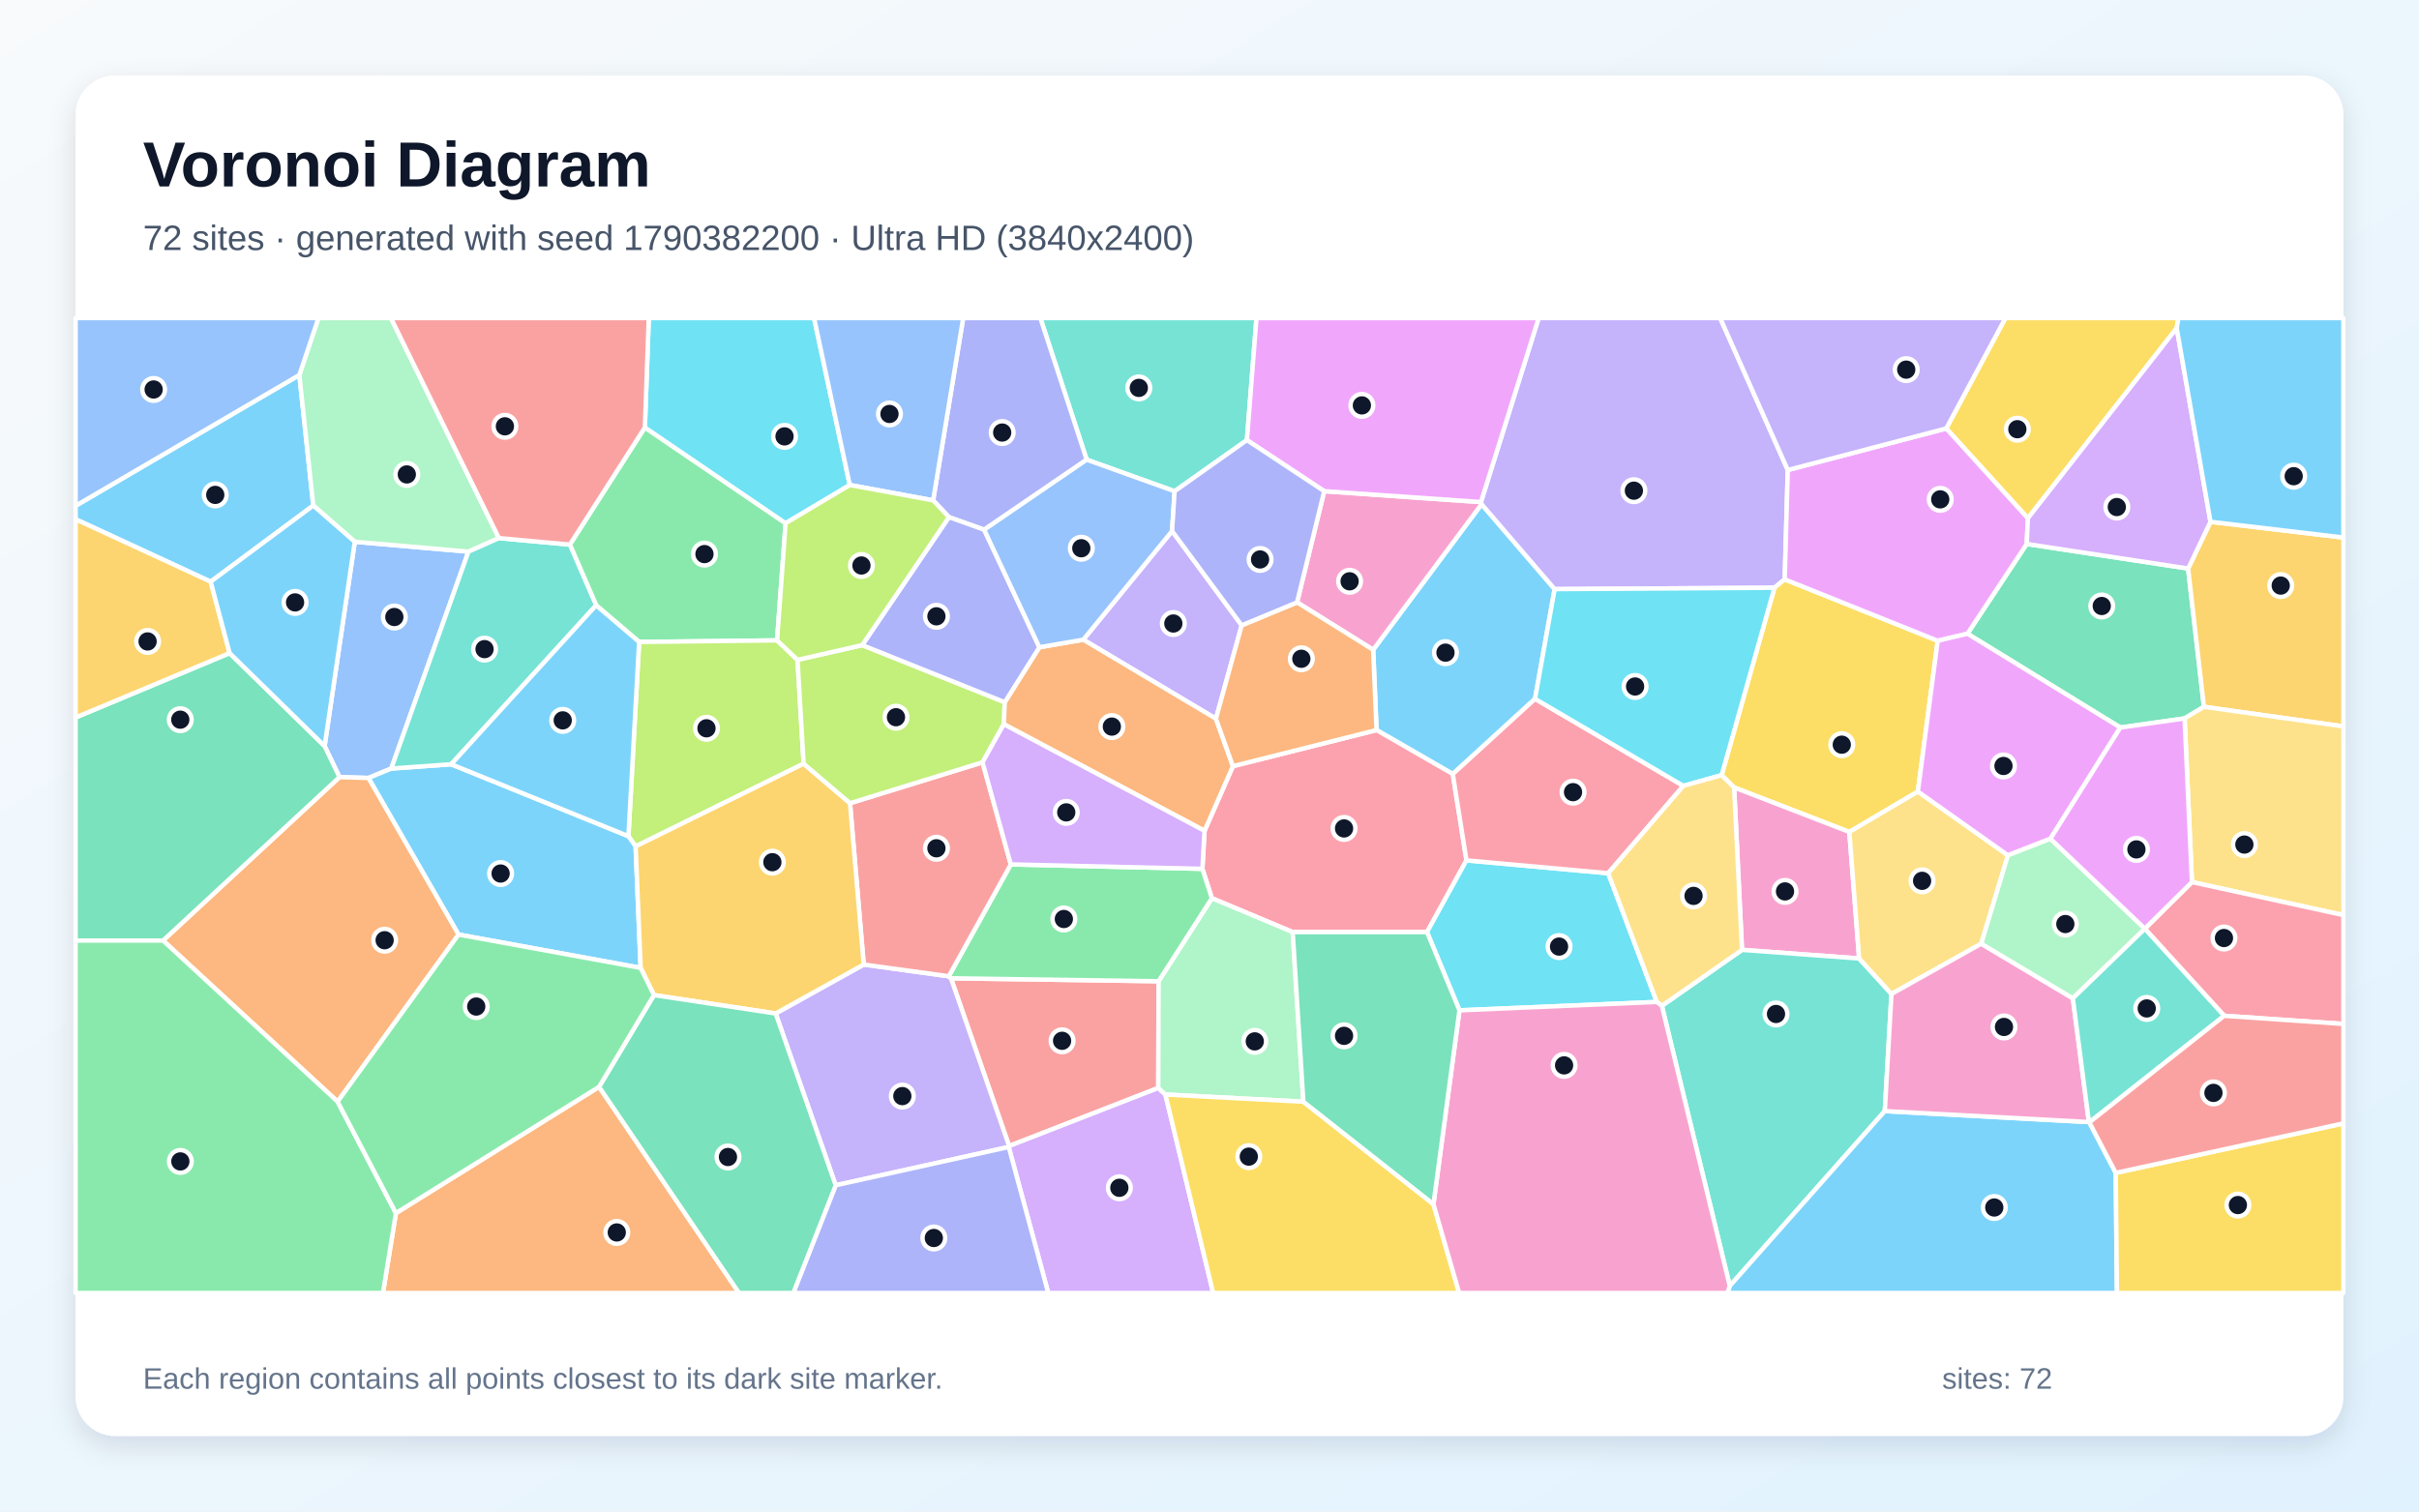
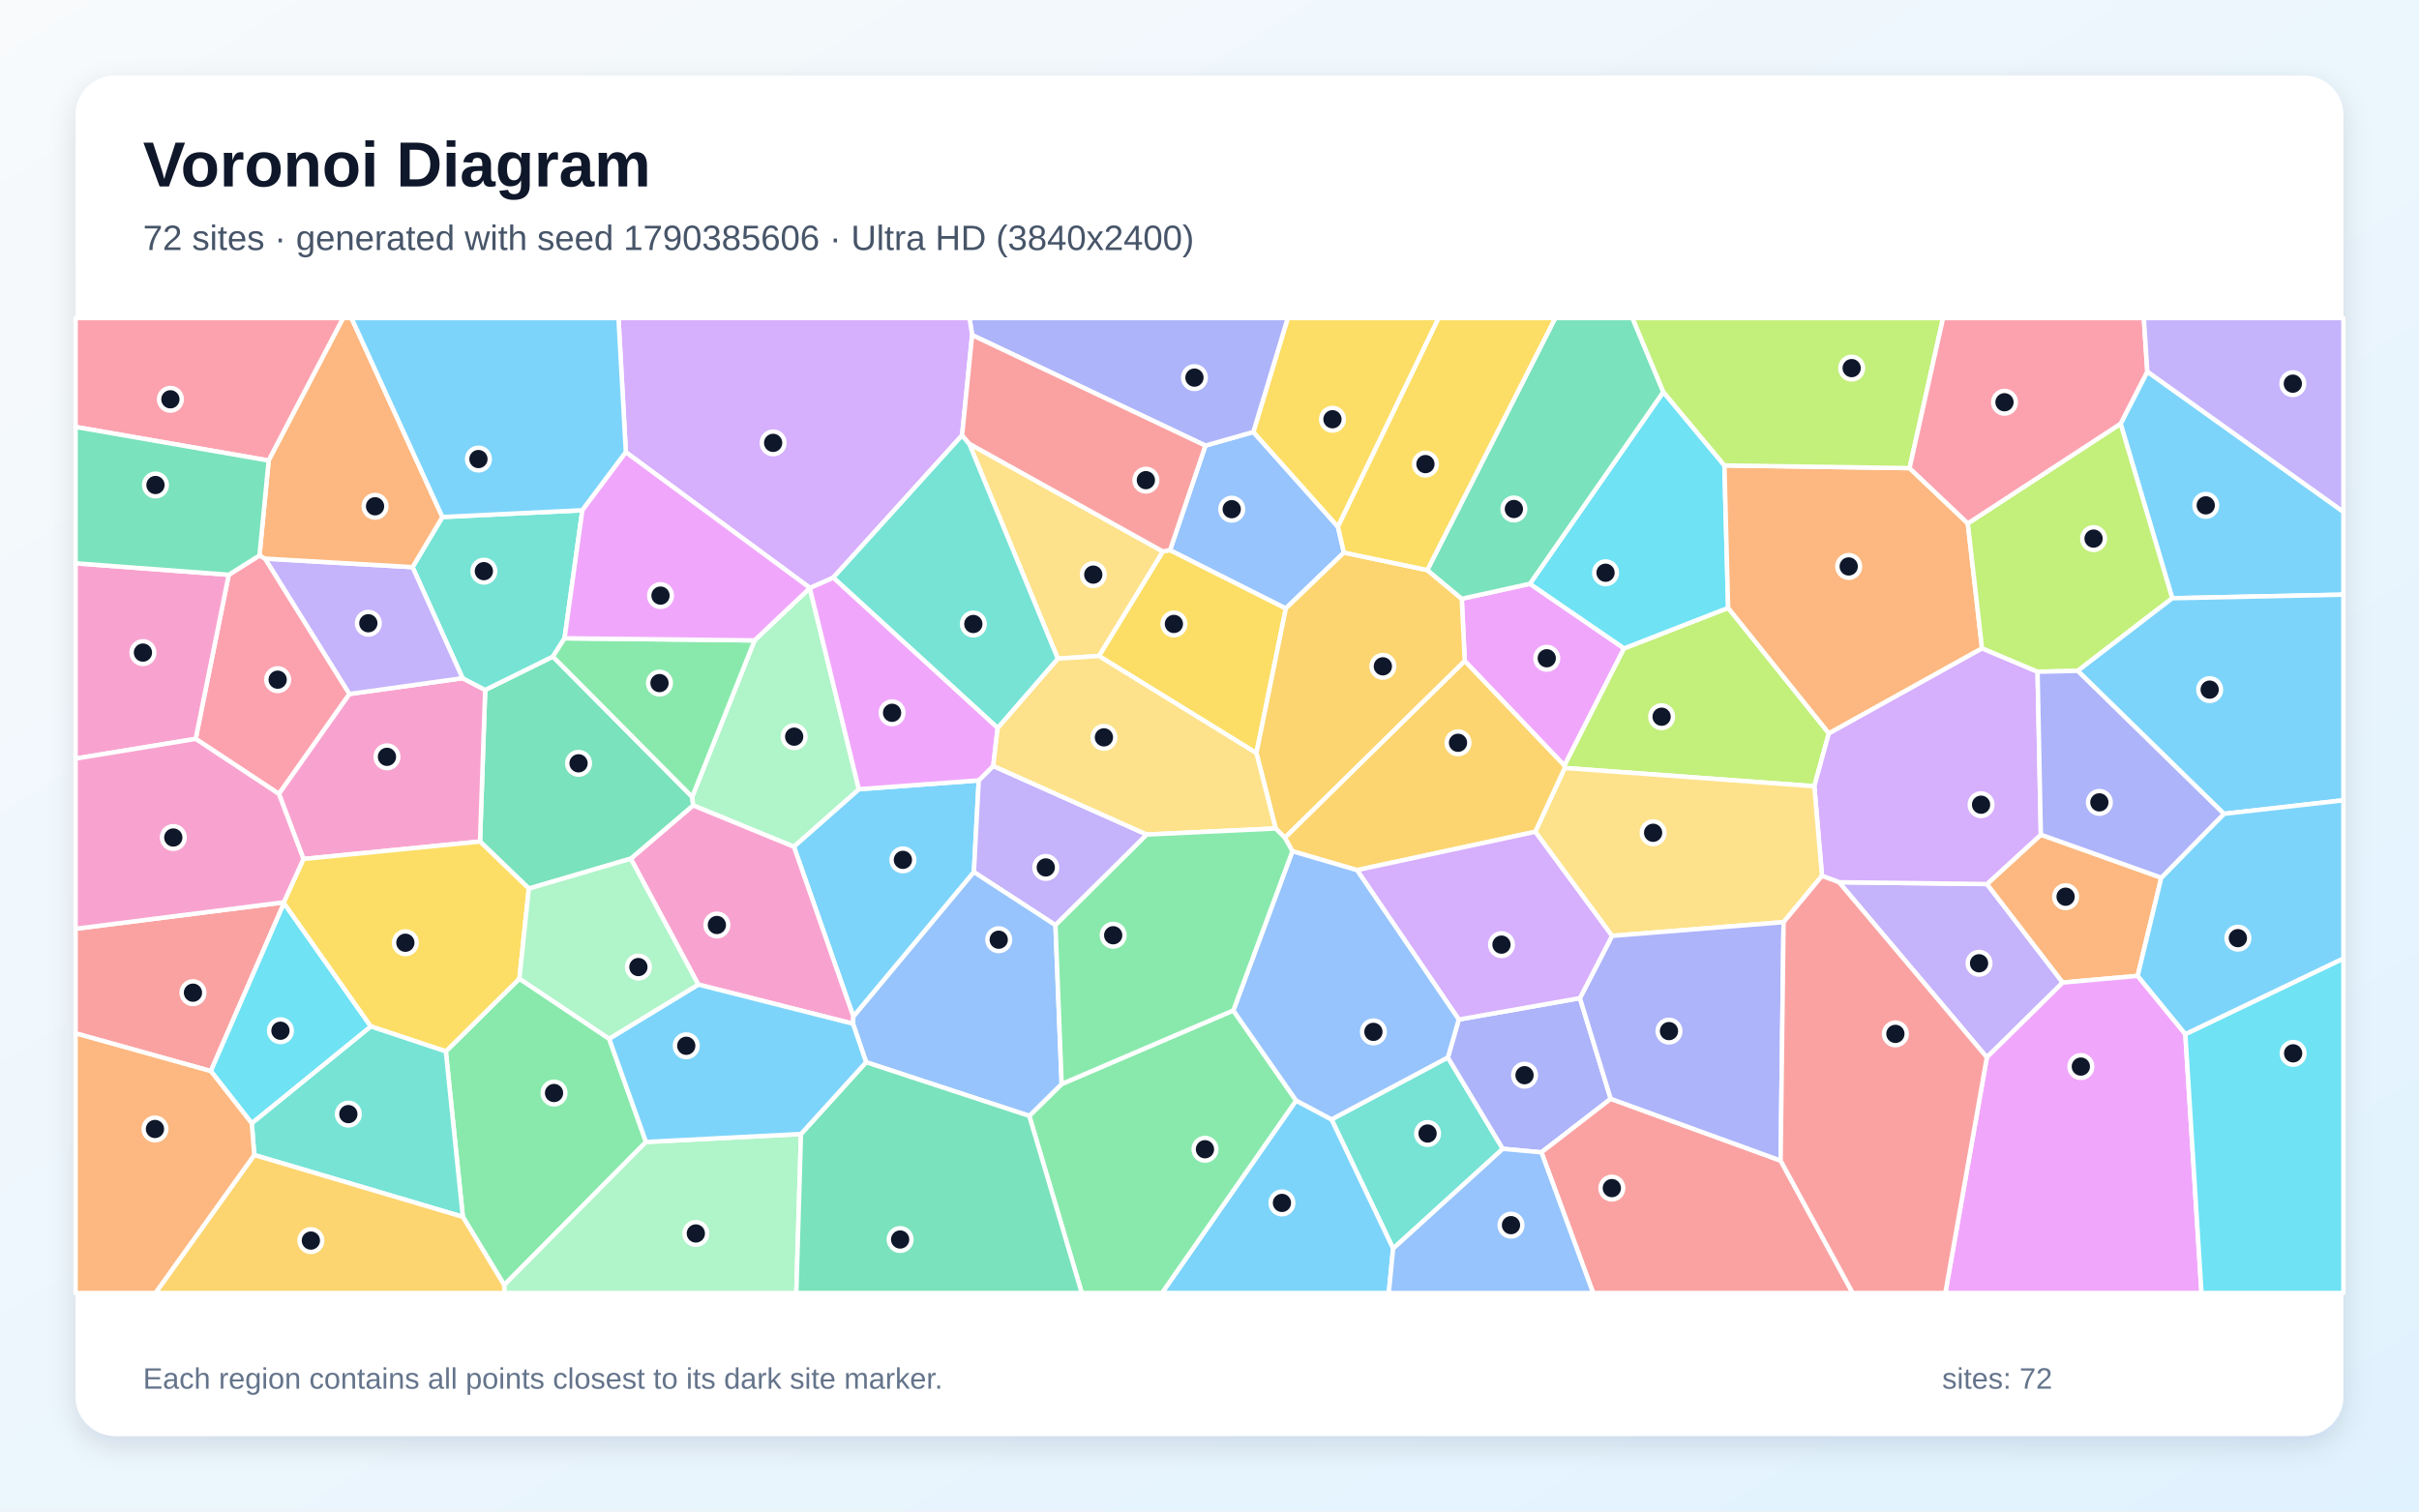
<svg xmlns="http://www.w3.org/2000/svg" width="3840" height="2400" viewBox="0 0 3840 2400" role="img" aria-labelledby="title description">
  <defs>
    <linearGradient id="background" x1="0" y1="0" x2="1" y2="1">
      <stop stop-color="#F8FAFC" />
      <stop offset="1" stop-color="#E0F2FE" />
    </linearGradient>
    <filter id="shadow" x="-5%" y="-5%" width="110%" height="110%">
      <feDropShadow dx="0" dy="15" stdDeviation="22" flood-color="#0F172A" flood-opacity=".12" />
    </filter>
  </defs>
  <rect width="3840" height="2400" fill="url(#background)" />
  <rect x="120" y="120" width="3600" height="2160" rx="63" fill="#FFFFFF" filter="url(#shadow)" />
  <g font-family="Arial, sans-serif">
    <text x="227" y="296" font-size="101" font-weight="700" fill="#0F172A">Voronoi Diagram</text>
-     <text x="227" y="397" font-size="56" fill="#475569">72 sites · generated with seed 1790382200 · Ultra HD (3840x2400)</text>
+     <text x="227" y="397" font-size="56" fill="#475569">72 sites · generated with seed 1790385606 · Ultra HD (3840x2400)</text>
  </g>
  <g stroke="#FFFFFF" stroke-width="7" stroke-linejoin="round">
-     <polygon points="2436.8,1109.6 2306.2,1229.0 2185.2,1159.2 2179.8,1031.7 2351.9,800.5 2467.9,935.4" fill="#38BDF8" fill-opacity="0.65" />
-     <polygon points="2838.0,746.3 2833.1,919.9 2816.8,933.2 2467.9,935.4 2351.9,800.5 2350.9,797.2 2442.5,505.0 2730.7,505.0" fill="#A78BFA" fill-opacity="0.65" />
-     <polygon points="2059.0,956.4 2102.1,779.9 2350.9,797.2 2351.9,800.5 2179.8,1031.7" fill="#F472B6" fill-opacity="0.65" />
-     <polygon points="628.5,1926.2 951.0,1725.7 1173.2,2053.0 607.9,2053.0" fill="#FB923C" fill-opacity="0.65" />
-     <polygon points="3044.5,1256.8 2935.7,1321.0 2752.8,1250.3 2733.0,1230.8 2816.8,933.2 2833.1,919.9 3076.0,1017.4" fill="#FACC15" fill-opacity="0.65" />
-     <polygon points="946.3,961.1 904.6,864.7 1023.7,678.7 1247.1,830.8 1233.6,1016.8 1014.6,1019.3" fill="#4ADE80" fill-opacity="0.65" />
-     <polygon points="1864.6,780.0 1725.0,729.9 1651.5,505.0 1994.6,505.0 1979.4,698.8" fill="#2DD4BF" fill-opacity="0.65" />
-     <polygon points="563.2,860.2 743.6,875.9 621.1,1220.3 584.9,1235.3 538.9,1233.9 515.3,1184.6" fill="#60A5FA" fill-opacity="0.65" />
-     <polygon points="2350.9,797.2 2102.1,779.9 1979.4,698.8 1994.6,505.0 2442.5,505.0" fill="#E879F9" fill-opacity="0.65" />
-     <polygon points="3365.9,1155.2 3123.2,1006.2 3217.3,863.7 3473.5,902.7 3498.6,1122.3 3467.9,1140.7" fill="#34D399" fill-opacity="0.65" />
-     <polygon points="1839.2,1558.0 1838.7,1727.5 1601.9,1819.7 1509.6,1553.3" fill="#F87171" fill-opacity="0.65" />
-     <polygon points="1562.3,841.1 1506.4,821.1 1481.3,794.5 1529.0,505.0 1651.5,505.0 1725.0,729.9" fill="#818CF8" fill-opacity="0.65" />
-     <polygon points="3498.6,1122.3 3473.5,902.7 3509.0,828.5 3720.0,853.5 3720.0,1153.4" fill="#FBBF24" fill-opacity="0.65" />
-     <polygon points="1266.0,1047.7 1275.7,1212.6 1009.0,1343.9 997.6,1327.7 1014.6,1019.3 1233.6,1016.8" fill="#A3E635" fill-opacity="0.65" />
-     <polygon points="1601.3,1821.2 1601.9,1819.7 1838.7,1727.5 1850.0,1737.9 1925.8,2053.0 1664.0,2053.0" fill="#C084FC" fill-opacity="0.65" />
-     <polygon points="2327.9,1366.1 2265.3,1480.0 2052.1,1480.0 1923.8,1426.2 1908.7,1379.5 1912.1,1319.2 1957.2,1216.5 2185.2,1159.2 2306.2,1229.0" fill="#FB7185" fill-opacity="0.65" />
-     <polygon points="1349.0,770.1 1247.1,830.8 1023.7,678.7 1029.9,505.0 1292.3,505.0" fill="#22D3EE" fill-opacity="0.65" />
-     <polygon points="2069.0,1749.3 1850.0,1737.9 1838.7,1727.5 1839.2,1558.0 1923.8,1426.2 2052.1,1480.0" fill="#86EFAC" fill-opacity="0.65" />
-     <polygon points="3479.6,1400.6 3467.9,1140.7 3498.6,1122.3 3720.0,1153.4 3720.0,1453.0" fill="#FCD34D" fill-opacity="0.65" />
-     <polygon points="727.9,1483.9 584.9,1235.3 621.1,1220.3 716.2,1213.5 997.6,1327.7 1009.0,1343.9 1017.0,1536.8" fill="#38BDF8" fill-opacity="0.65" />
-     <polygon points="475.2,595.4 497.3,802.7 334.4,923.6 120.0,824.5 120.0,803.1" fill="#38BDF8" fill-opacity="0.65" />
-     <polygon points="1326.6,1882.0 1231.3,1609.2 1371.1,1531.5 1506.1,1550.1 1509.6,1553.3 1601.9,1819.7 1601.3,1821.2" fill="#A78BFA" fill-opacity="0.65" />
-     <polygon points="2951.3,1521.9 2765.3,1508.2 2752.8,1250.3 2935.7,1321.0" fill="#F472B6" fill-opacity="0.65" />
-     <polygon points="535.9,1749.2 258.8,1493.4 538.9,1233.9 584.9,1235.3 727.9,1483.9" fill="#FB923C" fill-opacity="0.65" />
-     <polygon points="3455.4,521.0 3219.1,822.9 3089.5,680.3 3183.5,505.0 3458.1,505.0" fill="#FACC15" fill-opacity="0.65" />
-     <polygon points="1908.7,1379.5 1923.8,1426.2 1839.2,1558.0 1509.6,1553.3 1506.1,1550.1 1604.6,1372.5" fill="#4ADE80" fill-opacity="0.65" />
-     <polygon points="2638.1,1597.0 2765.3,1508.2 2951.3,1521.9 3002.6,1578.2 2992.0,1764.2 2745.9,2041.8" fill="#2DD4BF" fill-opacity="0.65" />
-     <polygon points="1481.3,794.5 1349.0,770.1 1292.3,505.0 1529.0,505.0" fill="#60A5FA" fill-opacity="0.65" />
-     <polygon points="3089.5,680.3 3219.1,822.9 3217.3,863.7 3123.2,1006.2 3076.0,1017.4 2833.1,919.9 2838.0,746.3" fill="#E879F9" fill-opacity="0.65" />
-     <polygon points="364.5,1037.0 515.3,1184.6 538.9,1233.9 258.8,1493.4 120.0,1493.4 120.0,1139.2" fill="#34D399" fill-opacity="0.65" />
-     <polygon points="1559.7,1210.4 1604.6,1372.5 1506.1,1550.1 1371.1,1531.5 1349.3,1275.3" fill="#F87171" fill-opacity="0.65" />
-     <polygon points="1326.6,1882.0 1601.3,1821.2 1664.0,2053.0 1259.3,2053.0" fill="#818CF8" fill-opacity="0.65" />
-     <polygon points="1038.1,1580.0 1017.0,1536.8 1009.0,1343.9 1275.7,1212.6 1349.3,1275.3 1371.1,1531.5 1231.3,1609.2" fill="#FBBF24" fill-opacity="0.65" />
-     <polygon points="1368.7,1024.3 1595.0,1115.0 1593.5,1149.9 1559.7,1210.4 1349.3,1275.3 1275.7,1212.6 1266.0,1047.7" fill="#A3E635" fill-opacity="0.65" />
-     <polygon points="3509.0,828.5 3473.5,902.7 3217.3,863.7 3219.1,822.9 3455.4,521.0" fill="#C084FC" fill-opacity="0.65" />
-     <polygon points="3530.8,1612.9 3404.8,1474.7 3404.8,1474.5 3479.6,1400.6 3720.0,1453.0 3720.0,1625.8" fill="#FB7185" fill-opacity="0.65" />
-     <polygon points="2316.8,1604.2 2265.3,1480.0 2327.9,1366.1 2552.9,1386.5 2630.0,1590.9" fill="#22D3EE" fill-opacity="0.65" />
-     <polygon points="792.0,854.4 743.6,875.9 563.2,860.2 497.3,802.7 475.2,595.4 505.5,505.0 620.6,505.0" fill="#86EFAC" fill-opacity="0.65" />
-     <polygon points="3187.5,1358.1 3145.1,1498.4 3002.6,1578.2 2951.3,1521.9 2935.7,1321.0 3044.5,1256.8" fill="#FCD34D" fill-opacity="0.65" />
-     <polygon points="3509.0,828.5 3455.4,521.0 3458.1,505.0 3720.0,505.0 3720.0,853.5" fill="#38BDF8" fill-opacity="0.65" />
-     <polygon points="2745.9,2041.8 2992.0,1764.2 3316.0,1781.6 3316.7,1782.1 3358.6,1862.3 3360.5,2053.0 2742.2,2053.0" fill="#38BDF8" fill-opacity="0.65" />
-     <polygon points="1971.1,992.9 1930.2,1141.2 1719.6,1015.7 1860.6,843.2" fill="#A78BFA" fill-opacity="0.65" />
-     <polygon points="3316.0,1781.6 2992.0,1764.2 3002.6,1578.2 3145.1,1498.4 3290.5,1585.1" fill="#F472B6" fill-opacity="0.65" />
-     <polygon points="1649.9,1027.7 1719.6,1015.7 1930.2,1141.2 1957.2,1216.5 1912.1,1319.2 1593.5,1149.9 1595.0,1115.0" fill="#FB923C" fill-opacity="0.65" />
-     <polygon points="1850.0,1737.9 2069.0,1749.3 2275.5,1912.0 2316.3,2053.0 1925.8,2053.0" fill="#FACC15" fill-opacity="0.65" />
-     <polygon points="120.0,1493.4 258.8,1493.4 535.9,1749.2 628.5,1926.2 607.9,2053.0 120.0,2053.0" fill="#4ADE80" fill-opacity="0.65" />
-     <polygon points="716.2,1213.5 621.1,1220.3 743.6,875.9 792.0,854.4 904.6,864.7 946.3,961.1" fill="#2DD4BF" fill-opacity="0.65" />
-     <polygon points="475.2,595.4 120.0,803.1 120.0,505.0 505.5,505.0" fill="#60A5FA" fill-opacity="0.65" />
-     <polygon points="3254.9,1331.8 3187.5,1358.1 3044.5,1256.8 3076.0,1017.4 3123.2,1006.2 3365.9,1155.2" fill="#E879F9" fill-opacity="0.65" />
-     <polygon points="951.0,1725.7 1038.1,1580.0 1231.3,1609.2 1326.6,1882.0 1259.3,2053.0 1173.2,2053.0" fill="#34D399" fill-opacity="0.65" />
-     <polygon points="1023.7,678.7 904.6,864.7 792.0,854.4 620.6,505.0 1029.9,505.0" fill="#F87171" fill-opacity="0.65" />
-     <polygon points="1649.9,1027.7 1595.0,1115.0 1368.7,1024.3 1506.4,821.1 1562.3,841.1" fill="#818CF8" fill-opacity="0.65" />
-     <polygon points="334.4,923.6 364.5,1037.0 120.0,1139.2 120.0,824.5" fill="#FBBF24" fill-opacity="0.65" />
-     <polygon points="1368.7,1024.3 1266.0,1047.7 1233.6,1016.8 1247.1,830.8 1349.0,770.1 1481.3,794.5 1506.4,821.1" fill="#A3E635" fill-opacity="0.65" />
-     <polygon points="1912.1,1319.2 1908.7,1379.5 1604.6,1372.5 1559.7,1210.4 1593.5,1149.9" fill="#C084FC" fill-opacity="0.65" />
-     <polygon points="2672.2,1247.8 2552.9,1386.5 2327.9,1366.1 2306.2,1229.0 2436.8,1109.6" fill="#FB7185" fill-opacity="0.65" />
-     <polygon points="2672.2,1247.8 2436.8,1109.6 2467.9,935.4 2816.8,933.2 2733.0,1230.8" fill="#22D3EE" fill-opacity="0.65" />
-     <polygon points="3290.5,1585.1 3145.1,1498.4 3187.5,1358.1 3254.9,1331.8 3404.8,1474.5 3404.8,1474.7" fill="#86EFAC" fill-opacity="0.65" />
-     <polygon points="2638.1,1597.0 2630.0,1590.9 2552.9,1386.5 2672.2,1247.8 2733.0,1230.8 2752.8,1250.3 2765.3,1508.2" fill="#FCD34D" fill-opacity="0.65" />
-     <polygon points="364.5,1037.0 334.4,923.6 497.3,802.7 563.2,860.2 515.3,1184.6" fill="#38BDF8" fill-opacity="0.65" />
-     <polygon points="716.2,1213.5 946.3,961.1 1014.6,1019.3 997.6,1327.7" fill="#38BDF8" fill-opacity="0.65" />
-     <polygon points="3089.5,680.3 2838.0,746.3 2730.7,505.0 3183.5,505.0" fill="#A78BFA" fill-opacity="0.65" />
-     <polygon points="2275.5,1912.0 2316.8,1604.2 2630.0,1590.9 2638.1,1597.0 2745.9,2041.8 2742.2,2053.0 2316.3,2053.0" fill="#F472B6" fill-opacity="0.65" />
-     <polygon points="1957.2,1216.5 1930.2,1141.2 1971.1,992.9 2059.0,956.4 2179.8,1031.7 2185.2,1159.2" fill="#FB923C" fill-opacity="0.65" />
-     <polygon points="3358.6,1862.3 3720.0,1783.7 3720.0,2053.0 3360.5,2053.0" fill="#FACC15" fill-opacity="0.65" />
-     <polygon points="535.9,1749.2 727.9,1483.9 1017.0,1536.8 1038.1,1580.0 951.0,1725.7 628.5,1926.2" fill="#4ADE80" fill-opacity="0.65" />
-     <polygon points="3316.7,1782.1 3316.0,1781.6 3290.5,1585.1 3404.8,1474.7 3530.8,1612.9" fill="#2DD4BF" fill-opacity="0.65" />
-     <polygon points="1860.6,843.2 1719.6,1015.7 1649.9,1027.7 1562.3,841.1 1725.0,729.9 1864.6,780.0" fill="#60A5FA" fill-opacity="0.65" />
-     <polygon points="3404.8,1474.5 3254.9,1331.8 3365.9,1155.2 3467.9,1140.7 3479.6,1400.6" fill="#E879F9" fill-opacity="0.65" />
-     <polygon points="2275.5,1912.0 2069.0,1749.3 2052.1,1480.0 2265.3,1480.0 2316.8,1604.2" fill="#34D399" fill-opacity="0.65" />
-     <polygon points="3358.6,1862.3 3316.7,1782.1 3530.8,1612.9 3720.0,1625.8 3720.0,1783.7" fill="#F87171" fill-opacity="0.65" />
-     <polygon points="1971.1,992.9 1860.6,843.2 1864.6,780.0 1979.4,698.8 2102.1,779.9 2059.0,956.4" fill="#818CF8" fill-opacity="0.65" />
+     <polygon points="1553.7,1239.1 1546.0,1384.7 1354.7,1614.2 1260.2,1344.2 1363.4,1253.1" fill="#38BDF8" fill-opacity="0.65" />
+     <polygon points="3154.0,1678.9 2919.3,1400.8 3154.2,1403.7 3274.5,1560.1" fill="#A78BFA" fill-opacity="0.65" />
+     <polygon points="1354.1,1625.5 1108.5,1563.3 1001.3,1363.4 1100.4,1278.6 1260.2,1344.2 1354.7,1614.2" fill="#F472B6" fill-opacity="0.65" />
+     <polygon points="3430.9,1393.6 3393.4,1549.5 3274.5,1560.1 3154.2,1403.7 3239.7,1325.3" fill="#FB923C" fill-opacity="0.65" />
+     <polygon points="1744.4,1041.6 1845.9,875.6 1857.4,873.4 2041.2,966.0 1994.5,1195.8" fill="#FACC15" fill-opacity="0.65" />
+     <polygon points="734.7,1932.1 707.7,1669.4 824.5,1553.9 967.0,1649.3 1025.5,1813.2 800.4,2040.4" fill="#4ADE80" fill-opacity="0.65" />
+     <polygon points="2211.5,1982.5 2113.7,1777.4 2298.4,1679.0 2385.6,1824.1" fill="#2DD4BF" fill-opacity="0.65" />
+     <polygon points="1913.5,707.5 1989.6,685.9 2123.9,836.4 2133.4,877.4 2041.2,966.0 1857.4,873.4" fill="#60A5FA" fill-opacity="0.65" />
+     <polygon points="2428.6,926.9 2578.1,1029.5 2483.4,1215.7 2325.2,1049.6 2320.4,950.7" fill="#E879F9" fill-opacity="0.65" />
+     <polygon points="839.5,1410.9 762.0,1336.2 770.2,1095.5 877.7,1042.5 1098.8,1265.3 1100.4,1278.6 1001.3,1363.4" fill="#34D399" fill-opacity="0.65" />
+     <polygon points="120.0,1640.8 120.0,1474.7 450.5,1432.7 450.8,1434.0 334.7,1700.7" fill="#F87171" fill-opacity="0.65" />
+     <polygon points="2315.7,1618.8 2508.0,1584.8 2556.9,1744.7 2446.9,1829.7 2385.6,1824.1 2298.4,1679.0" fill="#818CF8" fill-opacity="0.65" />
+     <polygon points="2265.7,905.2 2320.4,950.7 2325.2,1049.6 2039.7,1330.2 2025.0,1315.5 1994.5,1195.8 2041.2,966.0 2133.4,877.4" fill="#FBBF24" fill-opacity="0.65" />
+     <polygon points="2483.9,1219.4 2483.4,1215.7 2578.1,1029.5 2743.3,965.2 2903.2,1164.3 2880.1,1248.4" fill="#A3E635" fill-opacity="0.65" />
+     <polygon points="3146.3,1029.3 3234.5,1066.6 3239.7,1325.3 3154.2,1403.7 2919.3,1400.8 2892.3,1390.7 2880.1,1248.4 2903.2,1164.3" fill="#C084FC" fill-opacity="0.65" />
+     <polygon points="310.6,1173.2 363.1,912.6 411.9,882.0 420.9,887.0 554.8,1101.9 442.8,1260.6" fill="#FB7185" fill-opacity="0.65" />
+     <polygon points="2737.4,739.0 2743.3,965.2 2578.1,1029.5 2428.6,926.9 2640.4,622.3" fill="#22D3EE" fill-opacity="0.65" />
+     <polygon points="800.4,2040.4 1025.5,1813.2 1271.5,1800.6 1264.1,2053.0 800.7,2053.0" fill="#86EFAC" fill-opacity="0.65" />
+     <polygon points="2831.3,1464.2 2559.0,1486.0 2437.1,1320.7 2483.9,1219.4 2880.1,1248.4 2892.3,1390.7" fill="#FCD34D" fill-opacity="0.65" />
+     <polygon points="2057.5,1747.4 2113.7,1777.4 2211.5,1982.5 2204.6,2053.0 1844.5,2053.0" fill="#38BDF8" fill-opacity="0.65" />
+     <polygon points="3448.3,949.9 3366.3,672.8 3408.7,590.0 3720.0,812.6 3720.0,944.2" fill="#38BDF8" fill-opacity="0.65" />
+     <polygon points="1820.5,1325.1 1675.5,1469.0 1546.0,1384.7 1553.7,1239.1 1576.7,1216.2" fill="#A78BFA" fill-opacity="0.65" />
+     <polygon points="442.8,1260.6 554.8,1101.9 734.3,1076.8 770.2,1095.5 762.0,1336.2 481.7,1363.9" fill="#F472B6" fill-opacity="0.65" />
+     <polygon points="3031.3,743.3 3123.8,831.1 3146.3,1029.3 2903.2,1164.3 2743.3,965.2 2737.4,739.0" fill="#FB923C" fill-opacity="0.65" />
+     <polygon points="2123.9,836.4 1989.6,685.9 2044.2,505.0 2283.7,505.0" fill="#FACC15" fill-opacity="0.65" />
+     <polygon points="1633.9,1771.8 1685.3,1721.2 1957.8,1604.4 2057.5,1747.4 1844.5,2053.0 1717.2,2053.0" fill="#4ADE80" fill-opacity="0.65" />
+     <polygon points="924.4,810.2 896.2,1013.5 877.7,1042.5 770.2,1095.5 734.3,1076.8 654.9,900.5 702.3,820.9" fill="#2DD4BF" fill-opacity="0.65" />
+     <polygon points="1675.5,1469.0 1685.3,1721.2 1633.9,1771.8 1374.9,1686.6 1354.1,1625.5 1354.7,1614.2 1546.0,1384.7" fill="#60A5FA" fill-opacity="0.65" />
+     <polygon points="3154.0,1678.9 3274.5,1560.1 3393.4,1549.5 3469.1,1642.0 3494.7,2053.0 3088.1,2053.0" fill="#E879F9" fill-opacity="0.65" />
+     <polygon points="1271.5,1800.6 1374.9,1686.6 1633.9,1771.8 1717.2,2053.0 1264.1,2053.0" fill="#34D399" fill-opacity="0.65" />
+     <polygon points="2446.9,1829.7 2556.9,1744.7 2826.6,1842.8 2941.0,2053.0 2529.0,2053.0" fill="#F87171" fill-opacity="0.65" />
+     <polygon points="2826.6,1842.8 2556.9,1744.7 2508.0,1584.8 2559.0,1486.0 2831.3,1464.2" fill="#818CF8" fill-opacity="0.65" />
+     <polygon points="2483.9,1219.4 2437.1,1320.7 2154.1,1381.6 2051.6,1351.6 2039.7,1330.2 2325.2,1049.6 2483.4,1215.7" fill="#FBBF24" fill-opacity="0.65" />
+     <polygon points="3366.3,672.8 3448.3,949.9 3298.2,1065.2 3234.5,1066.6 3146.3,1029.3 3123.8,831.1" fill="#A3E635" fill-opacity="0.65" />
+     <polygon points="2154.1,1381.6 2437.1,1320.7 2559.0,1486.0 2508.0,1584.8 2315.7,1618.8" fill="#C084FC" fill-opacity="0.65" />
+     <polygon points="426.5,731.3 120.0,677.9 120.0,505.0 544.9,505.0" fill="#FB7185" fill-opacity="0.65" />
+     <polygon points="399.7,1783.7 334.7,1700.7 450.8,1434.0 588.8,1629.8" fill="#22D3EE" fill-opacity="0.65" />
+     <polygon points="1100.4,1278.6 1098.8,1265.3 1197.8,1016.8 1285.5,933.7 1363.4,1253.1 1260.2,1344.2" fill="#86EFAC" fill-opacity="0.65" />
+     <polygon points="1538.5,704.5 1845.9,875.6 1744.4,1041.6 1679.2,1045.8" fill="#FCD34D" fill-opacity="0.65" />
+     <polygon points="3530.3,1292.2 3298.2,1065.2 3448.3,949.9 3720.0,944.2 3720.0,1270.7" fill="#38BDF8" fill-opacity="0.65" />
+     <polygon points="1374.9,1686.6 1271.5,1800.6 1025.5,1813.2 967.0,1649.3 1108.5,1563.3 1354.1,1625.5" fill="#38BDF8" fill-opacity="0.65" />
+     <polygon points="654.9,900.5 734.3,1076.8 554.8,1101.9 420.9,887.0" fill="#A78BFA" fill-opacity="0.65" />
+     <polygon points="363.1,912.6 310.6,1173.2 120.0,1204.5 120.0,894.4" fill="#F472B6" fill-opacity="0.65" />
+     <polygon points="702.3,820.9 654.9,900.5 420.9,887.0 411.9,882.0 426.5,731.3 544.9,505.0 558.0,505.0" fill="#FB923C" fill-opacity="0.65" />
+     <polygon points="588.8,1629.8 450.8,1434.0 450.5,1432.7 481.7,1363.9 762.0,1336.2 839.5,1410.9 824.5,1553.9 707.7,1669.4" fill="#FACC15" fill-opacity="0.65" />
+     <polygon points="1197.8,1016.8 1098.8,1265.3 877.7,1042.5 896.2,1013.5" fill="#4ADE80" fill-opacity="0.65" />
+     <polygon points="403.6,1833.9 399.7,1783.7 588.8,1629.8 707.7,1669.4 734.7,1932.1" fill="#2DD4BF" fill-opacity="0.65" />
+     <polygon points="1957.8,1604.4 2051.6,1351.6 2154.1,1381.6 2315.7,1618.8 2298.4,1679.0 2113.7,1777.4 2057.5,1747.4" fill="#60A5FA" fill-opacity="0.65" />
+     <polygon points="1285.6,933.4 1322.9,917.0 1583.8,1155.7 1576.7,1216.2 1553.7,1239.1 1363.4,1253.1 1285.5,933.7" fill="#E879F9" fill-opacity="0.65" />
+     <polygon points="2640.4,622.3 2428.6,926.9 2320.4,950.7 2265.7,905.2 2468.8,505.0 2591.5,505.0" fill="#34D399" fill-opacity="0.65" />
+     <polygon points="2826.6,1842.8 2831.3,1464.2 2892.3,1390.7 2919.3,1400.8 3154.0,1678.9 3088.1,2053.0 2941.0,2053.0" fill="#F87171" fill-opacity="0.65" />
+     <polygon points="1989.6,685.9 1913.5,707.5 1543.2,532.0 1539.0,505.0 2044.2,505.0" fill="#818CF8" fill-opacity="0.65" />
+     <polygon points="403.6,1833.9 734.7,1932.1 800.4,2040.4 800.7,2053.0 246.7,2053.0" fill="#FBBF24" fill-opacity="0.65" />
+     <polygon points="3031.3,743.3 2737.4,739.0 2640.4,622.3 2591.5,505.0 3084.5,505.0" fill="#A3E635" fill-opacity="0.65" />
+     <polygon points="1543.2,532.0 1527.3,691.1 1322.9,917.0 1285.6,933.4 993.5,718.0 981.8,505.0 1539.0,505.0" fill="#C084FC" fill-opacity="0.65" />
+     <polygon points="3408.7,590.0 3366.3,672.8 3123.8,831.1 3031.3,743.3 3084.5,505.0 3403.2,505.0" fill="#FB7185" fill-opacity="0.65" />
+     <polygon points="3469.1,1642.0 3720.0,1521.8 3720.0,2053.0 3494.7,2053.0" fill="#22D3EE" fill-opacity="0.65" />
+     <polygon points="967.0,1649.3 824.5,1553.9 839.5,1410.9 1001.3,1363.4 1108.5,1563.3" fill="#86EFAC" fill-opacity="0.65" />
+     <polygon points="2025.0,1315.5 1820.5,1325.1 1576.7,1216.2 1583.8,1155.7 1679.2,1045.8 1744.4,1041.6 1994.5,1195.8" fill="#FCD34D" fill-opacity="0.65" />
+     <polygon points="993.5,718.0 924.4,810.2 702.3,820.9 558.0,505.0 981.8,505.0" fill="#38BDF8" fill-opacity="0.65" />
+     <polygon points="3469.1,1642.0 3393.4,1549.5 3430.9,1393.6 3530.3,1292.2 3720.0,1270.7 3720.0,1521.8" fill="#38BDF8" fill-opacity="0.65" />
+     <polygon points="3408.7,590.0 3403.2,505.0 3720.0,505.0 3720.0,812.6" fill="#A78BFA" fill-opacity="0.65" />
+     <polygon points="481.7,1363.9 450.5,1432.7 120.0,1474.7 120.0,1204.5 310.6,1173.2 442.8,1260.6" fill="#F472B6" fill-opacity="0.65" />
+     <polygon points="120.0,1640.8 334.7,1700.7 399.7,1783.7 403.6,1833.9 246.7,2053.0 120.0,2053.0" fill="#FB923C" fill-opacity="0.65" />
+     <polygon points="2265.7,905.2 2133.4,877.4 2123.9,836.4 2283.7,505.0 2468.8,505.0" fill="#FACC15" fill-opacity="0.65" />
+     <polygon points="1957.8,1604.4 1685.3,1721.2 1675.5,1469.0 1820.5,1325.1 2025.0,1315.5 2039.7,1330.2 2051.6,1351.6" fill="#4ADE80" fill-opacity="0.65" />
+     <polygon points="1527.3,691.1 1538.5,704.5 1679.2,1045.8 1583.8,1155.7 1322.9,917.0" fill="#2DD4BF" fill-opacity="0.65" />
+     <polygon points="2211.5,1982.5 2385.6,1824.1 2446.9,1829.7 2529.0,2053.0 2204.6,2053.0" fill="#60A5FA" fill-opacity="0.65" />
+     <polygon points="993.5,718.0 1285.6,933.4 1285.5,933.7 1197.8,1016.8 896.2,1013.5 924.4,810.2" fill="#E879F9" fill-opacity="0.65" />
+     <polygon points="426.5,731.3 411.9,882.0 363.1,912.6 120.0,894.4 120.0,677.9" fill="#34D399" fill-opacity="0.65" />
+     <polygon points="1527.3,691.1 1543.2,532.0 1913.5,707.5 1857.4,873.4 1845.9,875.6 1538.5,704.5" fill="#F87171" fill-opacity="0.65" />
+     <polygon points="3430.9,1393.6 3239.7,1325.3 3234.5,1066.6 3298.2,1065.2 3530.3,1292.2" fill="#818CF8" fill-opacity="0.65" />
  </g>
  <g>
-     <circle cx="2294.6" cy="1036.3" r="18" fill="#0F172A" stroke="#FFFFFF" stroke-width="7" />
-     <circle cx="2593.7" cy="779.1" r="18" fill="#0F172A" stroke="#FFFFFF" stroke-width="7" />
-     <circle cx="2142.4" cy="923.0" r="18" fill="#0F172A" stroke="#FFFFFF" stroke-width="7" />
-     <circle cx="979.1" cy="1956.9" r="18" fill="#0F172A" stroke="#FFFFFF" stroke-width="7" />
-     <circle cx="2923.7" cy="1182.4" r="18" fill="#0F172A" stroke="#FFFFFF" stroke-width="7" />
-     <circle cx="1118.3" cy="879.8" r="18" fill="#0F172A" stroke="#FFFFFF" stroke-width="7" />
-     <circle cx="1807.8" cy="615.9" r="18" fill="#0F172A" stroke="#FFFFFF" stroke-width="7" />
-     <circle cx="626.0" cy="979.7" r="18" fill="#0F172A" stroke="#FFFFFF" stroke-width="7" />
-     <circle cx="2161.9" cy="643.7" r="18" fill="#0F172A" stroke="#FFFFFF" stroke-width="7" />
-     <circle cx="3336.4" cy="962.2" r="18" fill="#0F172A" stroke="#FFFFFF" stroke-width="7" />
-     <circle cx="1686.0" cy="1652.6" r="18" fill="#0F172A" stroke="#FFFFFF" stroke-width="7" />
-     <circle cx="1590.9" cy="686.8" r="18" fill="#0F172A" stroke="#FFFFFF" stroke-width="7" />
-     <circle cx="3620.5" cy="929.8" r="18" fill="#0F172A" stroke="#FFFFFF" stroke-width="7" />
-     <circle cx="1121.5" cy="1156.4" r="18" fill="#0F172A" stroke="#FFFFFF" stroke-width="7" />
-     <circle cx="1776.9" cy="1886.0" r="18" fill="#0F172A" stroke="#FFFFFF" stroke-width="7" />
-     <circle cx="2133.6" cy="1315.4" r="18" fill="#0F172A" stroke="#FFFFFF" stroke-width="7" />
-     <circle cx="1245.4" cy="692.9" r="18" fill="#0F172A" stroke="#FFFFFF" stroke-width="7" />
-     <circle cx="1991.9" cy="1653.5" r="18" fill="#0F172A" stroke="#FFFFFF" stroke-width="7" />
-     <circle cx="3562.8" cy="1341.0" r="18" fill="#0F172A" stroke="#FFFFFF" stroke-width="7" />
-     <circle cx="794.7" cy="1387.0" r="18" fill="#0F172A" stroke="#FFFFFF" stroke-width="7" />
-     <circle cx="341.7" cy="785.8" r="18" fill="#0F172A" stroke="#FFFFFF" stroke-width="7" />
-     <circle cx="1432.4" cy="1740.4" r="18" fill="#0F172A" stroke="#FFFFFF" stroke-width="7" />
-     <circle cx="2833.6" cy="1415.4" r="18" fill="#0F172A" stroke="#FFFFFF" stroke-width="7" />
-     <circle cx="610.6" cy="1492.9" r="18" fill="#0F172A" stroke="#FFFFFF" stroke-width="7" />
-     <circle cx="3202.4" cy="681.5" r="18" fill="#0F172A" stroke="#FFFFFF" stroke-width="7" />
-     <circle cx="1688.8" cy="1459.2" r="18" fill="#0F172A" stroke="#FFFFFF" stroke-width="7" />
-     <circle cx="2819.3" cy="1610.0" r="18" fill="#0F172A" stroke="#FFFFFF" stroke-width="7" />
-     <circle cx="1412.0" cy="657.3" r="18" fill="#0F172A" stroke="#FFFFFF" stroke-width="7" />
-     <circle cx="3080.0" cy="792.9" r="18" fill="#0F172A" stroke="#FFFFFF" stroke-width="7" />
-     <circle cx="286.2" cy="1142.7" r="18" fill="#0F172A" stroke="#FFFFFF" stroke-width="7" />
-     <circle cx="1486.5" cy="1346.9" r="18" fill="#0F172A" stroke="#FFFFFF" stroke-width="7" />
-     <circle cx="1482.4" cy="1965.7" r="18" fill="#0F172A" stroke="#FFFFFF" stroke-width="7" />
-     <circle cx="1226.1" cy="1369.0" r="18" fill="#0F172A" stroke="#FFFFFF" stroke-width="7" />
-     <circle cx="1422.3" cy="1138.8" r="18" fill="#0F172A" stroke="#FFFFFF" stroke-width="7" />
-     <circle cx="3360.3" cy="805.1" r="18" fill="#0F172A" stroke="#FFFFFF" stroke-width="7" />
-     <circle cx="3530.4" cy="1489.4" r="18" fill="#0F172A" stroke="#FFFFFF" stroke-width="7" />
-     <circle cx="2474.9" cy="1503.0" r="18" fill="#0F172A" stroke="#FFFFFF" stroke-width="7" />
-     <circle cx="645.8" cy="753.3" r="18" fill="#0F172A" stroke="#FFFFFF" stroke-width="7" />
-     <circle cx="3051.2" cy="1398.6" r="18" fill="#0F172A" stroke="#FFFFFF" stroke-width="7" />
-     <circle cx="3641.1" cy="756.1" r="18" fill="#0F172A" stroke="#FFFFFF" stroke-width="7" />
-     <circle cx="3165.8" cy="1917.3" r="18" fill="#0F172A" stroke="#FFFFFF" stroke-width="7" />
-     <circle cx="1862.6" cy="990.0" r="18" fill="#0F172A" stroke="#FFFFFF" stroke-width="7" />
-     <circle cx="3181.2" cy="1630.6" r="18" fill="#0F172A" stroke="#FFFFFF" stroke-width="7" />
-     <circle cx="1765.0" cy="1153.7" r="18" fill="#0F172A" stroke="#FFFFFF" stroke-width="7" />
-     <circle cx="1982.4" cy="1836.5" r="18" fill="#0F172A" stroke="#FFFFFF" stroke-width="7" />
-     <circle cx="286.3" cy="1844.1" r="18" fill="#0F172A" stroke="#FFFFFF" stroke-width="7" />
-     <circle cx="769.2" cy="1030.7" r="18" fill="#0F172A" stroke="#FFFFFF" stroke-width="7" />
-     <circle cx="243.9" cy="618.4" r="18" fill="#0F172A" stroke="#FFFFFF" stroke-width="7" />
-     <circle cx="3180.4" cy="1216.2" r="18" fill="#0F172A" stroke="#FFFFFF" stroke-width="7" />
-     <circle cx="1155.6" cy="1837.1" r="18" fill="#0F172A" stroke="#FFFFFF" stroke-width="7" />
-     <circle cx="801.5" cy="676.9" r="18" fill="#0F172A" stroke="#FFFFFF" stroke-width="7" />
-     <circle cx="1486.5" cy="978.6" r="18" fill="#0F172A" stroke="#FFFFFF" stroke-width="7" />
-     <circle cx="234.3" cy="1018.5" r="18" fill="#0F172A" stroke="#FFFFFF" stroke-width="7" />
-     <circle cx="1367.5" cy="897.9" r="18" fill="#0F172A" stroke="#FFFFFF" stroke-width="7" />
-     <circle cx="1692.6" cy="1289.9" r="18" fill="#0F172A" stroke="#FFFFFF" stroke-width="7" />
-     <circle cx="2497.1" cy="1257.8" r="18" fill="#0F172A" stroke="#FFFFFF" stroke-width="7" />
-     <circle cx="2595.6" cy="1090.0" r="18" fill="#0F172A" stroke="#FFFFFF" stroke-width="7" />
-     <circle cx="3278.6" cy="1467.2" r="18" fill="#0F172A" stroke="#FFFFFF" stroke-width="7" />
-     <circle cx="2688.4" cy="1422.5" r="18" fill="#0F172A" stroke="#FFFFFF" stroke-width="7" />
-     <circle cx="468.4" cy="956.5" r="18" fill="#0F172A" stroke="#FFFFFF" stroke-width="7" />
-     <circle cx="893.3" cy="1143.8" r="18" fill="#0F172A" stroke="#FFFFFF" stroke-width="7" />
-     <circle cx="3026.0" cy="586.9" r="18" fill="#0F172A" stroke="#FFFFFF" stroke-width="7" />
-     <circle cx="2482.9" cy="1691.6" r="18" fill="#0F172A" stroke="#FFFFFF" stroke-width="7" />
-     <circle cx="2065.8" cy="1046.0" r="18" fill="#0F172A" stroke="#FFFFFF" stroke-width="7" />
-     <circle cx="3552.5" cy="1913.4" r="18" fill="#0F172A" stroke="#FFFFFF" stroke-width="7" />
-     <circle cx="756.0" cy="1598.2" r="18" fill="#0F172A" stroke="#FFFFFF" stroke-width="7" />
-     <circle cx="3407.8" cy="1601.2" r="18" fill="#0F172A" stroke="#FFFFFF" stroke-width="7" />
-     <circle cx="1716.5" cy="870.5" r="18" fill="#0F172A" stroke="#FFFFFF" stroke-width="7" />
-     <circle cx="3391.4" cy="1348.7" r="18" fill="#0F172A" stroke="#FFFFFF" stroke-width="7" />
-     <circle cx="2133.6" cy="1644.7" r="18" fill="#0F172A" stroke="#FFFFFF" stroke-width="7" />
-     <circle cx="3513.7" cy="1735.3" r="18" fill="#0F172A" stroke="#FFFFFF" stroke-width="7" />
-     <circle cx="2000.3" cy="888.3" r="18" fill="#0F172A" stroke="#FFFFFF" stroke-width="7" />
+     <circle cx="1433.3" cy="1365.3" r="18" fill="#0F172A" stroke="#FFFFFF" stroke-width="7" />
+     <circle cx="3141.6" cy="1529.5" r="18" fill="#0F172A" stroke="#FFFFFF" stroke-width="7" />
+     <circle cx="1138.0" cy="1468.7" r="18" fill="#0F172A" stroke="#FFFFFF" stroke-width="7" />
+     <circle cx="3279.0" cy="1423.8" r="18" fill="#0F172A" stroke="#FFFFFF" stroke-width="7" />
+     <circle cx="1863.5" cy="990.7" r="18" fill="#0F172A" stroke="#FFFFFF" stroke-width="7" />
+     <circle cx="879.5" cy="1735.5" r="18" fill="#0F172A" stroke="#FFFFFF" stroke-width="7" />
+     <circle cx="2266.2" cy="1799.8" r="18" fill="#0F172A" stroke="#FFFFFF" stroke-width="7" />
+     <circle cx="1955.3" cy="808.5" r="18" fill="#0F172A" stroke="#FFFFFF" stroke-width="7" />
+     <circle cx="2455.4" cy="1045.2" r="18" fill="#0F172A" stroke="#FFFFFF" stroke-width="7" />
+     <circle cx="918.4" cy="1212.0" r="18" fill="#0F172A" stroke="#FFFFFF" stroke-width="7" />
+     <circle cx="306.3" cy="1576.2" r="18" fill="#0F172A" stroke="#FFFFFF" stroke-width="7" />
+     <circle cx="2420.1" cy="1707.2" r="18" fill="#0F172A" stroke="#FFFFFF" stroke-width="7" />
+     <circle cx="2195.2" cy="1058.0" r="18" fill="#0F172A" stroke="#FFFFFF" stroke-width="7" />
+     <circle cx="2637.7" cy="1138.0" r="18" fill="#0F172A" stroke="#FFFFFF" stroke-width="7" />
+     <circle cx="3144.8" cy="1277.7" r="18" fill="#0F172A" stroke="#FFFFFF" stroke-width="7" />
+     <circle cx="440.8" cy="1079.2" r="18" fill="#0F172A" stroke="#FFFFFF" stroke-width="7" />
+     <circle cx="2548.7" cy="909.4" r="18" fill="#0F172A" stroke="#FFFFFF" stroke-width="7" />
+     <circle cx="1104.6" cy="1958.5" r="18" fill="#0F172A" stroke="#FFFFFF" stroke-width="7" />
+     <circle cx="2624.2" cy="1322.3" r="18" fill="#0F172A" stroke="#FFFFFF" stroke-width="7" />
+     <circle cx="2035.0" cy="1910.0" r="18" fill="#0F172A" stroke="#FFFFFF" stroke-width="7" />
+     <circle cx="3501.5" cy="802.4" r="18" fill="#0F172A" stroke="#FFFFFF" stroke-width="7" />
+     <circle cx="1660.1" cy="1377.3" r="18" fill="#0F172A" stroke="#FFFFFF" stroke-width="7" />
+     <circle cx="614.3" cy="1201.7" r="18" fill="#0F172A" stroke="#FFFFFF" stroke-width="7" />
+     <circle cx="2934.7" cy="899.4" r="18" fill="#0F172A" stroke="#FFFFFF" stroke-width="7" />
+     <circle cx="2115.2" cy="665.7" r="18" fill="#0F172A" stroke="#FFFFFF" stroke-width="7" />
+     <circle cx="1912.8" cy="1824.8" r="18" fill="#0F172A" stroke="#FFFFFF" stroke-width="7" />
+     <circle cx="768.1" cy="906.9" r="18" fill="#0F172A" stroke="#FFFFFF" stroke-width="7" />
+     <circle cx="1585.4" cy="1492.1" r="18" fill="#0F172A" stroke="#FFFFFF" stroke-width="7" />
+     <circle cx="3303.2" cy="1693.5" r="18" fill="#0F172A" stroke="#FFFFFF" stroke-width="7" />
+     <circle cx="1428.9" cy="1968.1" r="18" fill="#0F172A" stroke="#FFFFFF" stroke-width="7" />
+     <circle cx="2558.7" cy="1886.5" r="18" fill="#0F172A" stroke="#FFFFFF" stroke-width="7" />
+     <circle cx="2649.4" cy="1637.2" r="18" fill="#0F172A" stroke="#FFFFFF" stroke-width="7" />
+     <circle cx="2314.5" cy="1179.4" r="18" fill="#0F172A" stroke="#FFFFFF" stroke-width="7" />
+     <circle cx="3323.4" cy="855.2" r="18" fill="#0F172A" stroke="#FFFFFF" stroke-width="7" />
+     <circle cx="2383.5" cy="1499.9" r="18" fill="#0F172A" stroke="#FFFFFF" stroke-width="7" />
+     <circle cx="270.5" cy="634.0" r="18" fill="#0F172A" stroke="#FFFFFF" stroke-width="7" />
+     <circle cx="445.2" cy="1636.6" r="18" fill="#0F172A" stroke="#FFFFFF" stroke-width="7" />
+     <circle cx="1260.7" cy="1169.7" r="18" fill="#0F172A" stroke="#FFFFFF" stroke-width="7" />
+     <circle cx="1735.5" cy="912.4" r="18" fill="#0F172A" stroke="#FFFFFF" stroke-width="7" />
+     <circle cx="3507.7" cy="1095.0" r="18" fill="#0F172A" stroke="#FFFFFF" stroke-width="7" />
+     <circle cx="1089.4" cy="1660.5" r="18" fill="#0F172A" stroke="#FFFFFF" stroke-width="7" />
+     <circle cx="584.7" cy="989.6" r="18" fill="#0F172A" stroke="#FFFFFF" stroke-width="7" />
+     <circle cx="226.9" cy="1036.2" r="18" fill="#0F172A" stroke="#FFFFFF" stroke-width="7" />
+     <circle cx="595.4" cy="803.9" r="18" fill="#0F172A" stroke="#FFFFFF" stroke-width="7" />
+     <circle cx="643.5" cy="1496.9" r="18" fill="#0F172A" stroke="#FFFFFF" stroke-width="7" />
+     <circle cx="1046.9" cy="1084.6" r="18" fill="#0F172A" stroke="#FFFFFF" stroke-width="7" />
+     <circle cx="553.0" cy="1769.0" r="18" fill="#0F172A" stroke="#FFFFFF" stroke-width="7" />
+     <circle cx="2180.2" cy="1638.4" r="18" fill="#0F172A" stroke="#FFFFFF" stroke-width="7" />
+     <circle cx="1416.1" cy="1131.8" r="18" fill="#0F172A" stroke="#FFFFFF" stroke-width="7" />
+     <circle cx="2403.2" cy="808.2" r="18" fill="#0F172A" stroke="#FFFFFF" stroke-width="7" />
+     <circle cx="3008.8" cy="1641.6" r="18" fill="#0F172A" stroke="#FFFFFF" stroke-width="7" />
+     <circle cx="1896.1" cy="599.6" r="18" fill="#0F172A" stroke="#FFFFFF" stroke-width="7" />
+     <circle cx="493.5" cy="1969.8" r="18" fill="#0F172A" stroke="#FFFFFF" stroke-width="7" />
+     <circle cx="2939.4" cy="584.5" r="18" fill="#0F172A" stroke="#FFFFFF" stroke-width="7" />
+     <circle cx="1227.3" cy="703.2" r="18" fill="#0F172A" stroke="#FFFFFF" stroke-width="7" />
+     <circle cx="3182.0" cy="638.7" r="18" fill="#0F172A" stroke="#FFFFFF" stroke-width="7" />
+     <circle cx="3640.2" cy="1672.5" r="18" fill="#0F172A" stroke="#FFFFFF" stroke-width="7" />
+     <circle cx="1013.4" cy="1535.5" r="18" fill="#0F172A" stroke="#FFFFFF" stroke-width="7" />
+     <circle cx="1752.4" cy="1170.8" r="18" fill="#0F172A" stroke="#FFFFFF" stroke-width="7" />
+     <circle cx="759.5" cy="728.9" r="18" fill="#0F172A" stroke="#FFFFFF" stroke-width="7" />
+     <circle cx="3552.5" cy="1489.6" r="18" fill="#0F172A" stroke="#FFFFFF" stroke-width="7" />
+     <circle cx="3639.7" cy="609.2" r="18" fill="#0F172A" stroke="#FFFFFF" stroke-width="7" />
+     <circle cx="275.1" cy="1329.8" r="18" fill="#0F172A" stroke="#FFFFFF" stroke-width="7" />
+     <circle cx="246.0" cy="1792.6" r="18" fill="#0F172A" stroke="#FFFFFF" stroke-width="7" />
+     <circle cx="2262.8" cy="736.9" r="18" fill="#0F172A" stroke="#FFFFFF" stroke-width="7" />
+     <circle cx="1767.1" cy="1485.0" r="18" fill="#0F172A" stroke="#FFFFFF" stroke-width="7" />
+     <circle cx="1545.1" cy="990.8" r="18" fill="#0F172A" stroke="#FFFFFF" stroke-width="7" />
+     <circle cx="2398.6" cy="1945.3" r="18" fill="#0F172A" stroke="#FFFFFF" stroke-width="7" />
+     <circle cx="1048.5" cy="945.7" r="18" fill="#0F172A" stroke="#FFFFFF" stroke-width="7" />
+     <circle cx="246.8" cy="770.1" r="18" fill="#0F172A" stroke="#FFFFFF" stroke-width="7" />
+     <circle cx="1819.0" cy="762.4" r="18" fill="#0F172A" stroke="#FFFFFF" stroke-width="7" />
+     <circle cx="3332.6" cy="1274.0" r="18" fill="#0F172A" stroke="#FFFFFF" stroke-width="7" />
  </g>
  <g font-family="Arial, sans-serif" font-size="47" fill="#64748B">
    <text x="227" y="2205">Each region contains all points closest to its dark site marker.</text>
    <text x="3083" y="2205">sites: 72</text>
  </g>
</svg>
